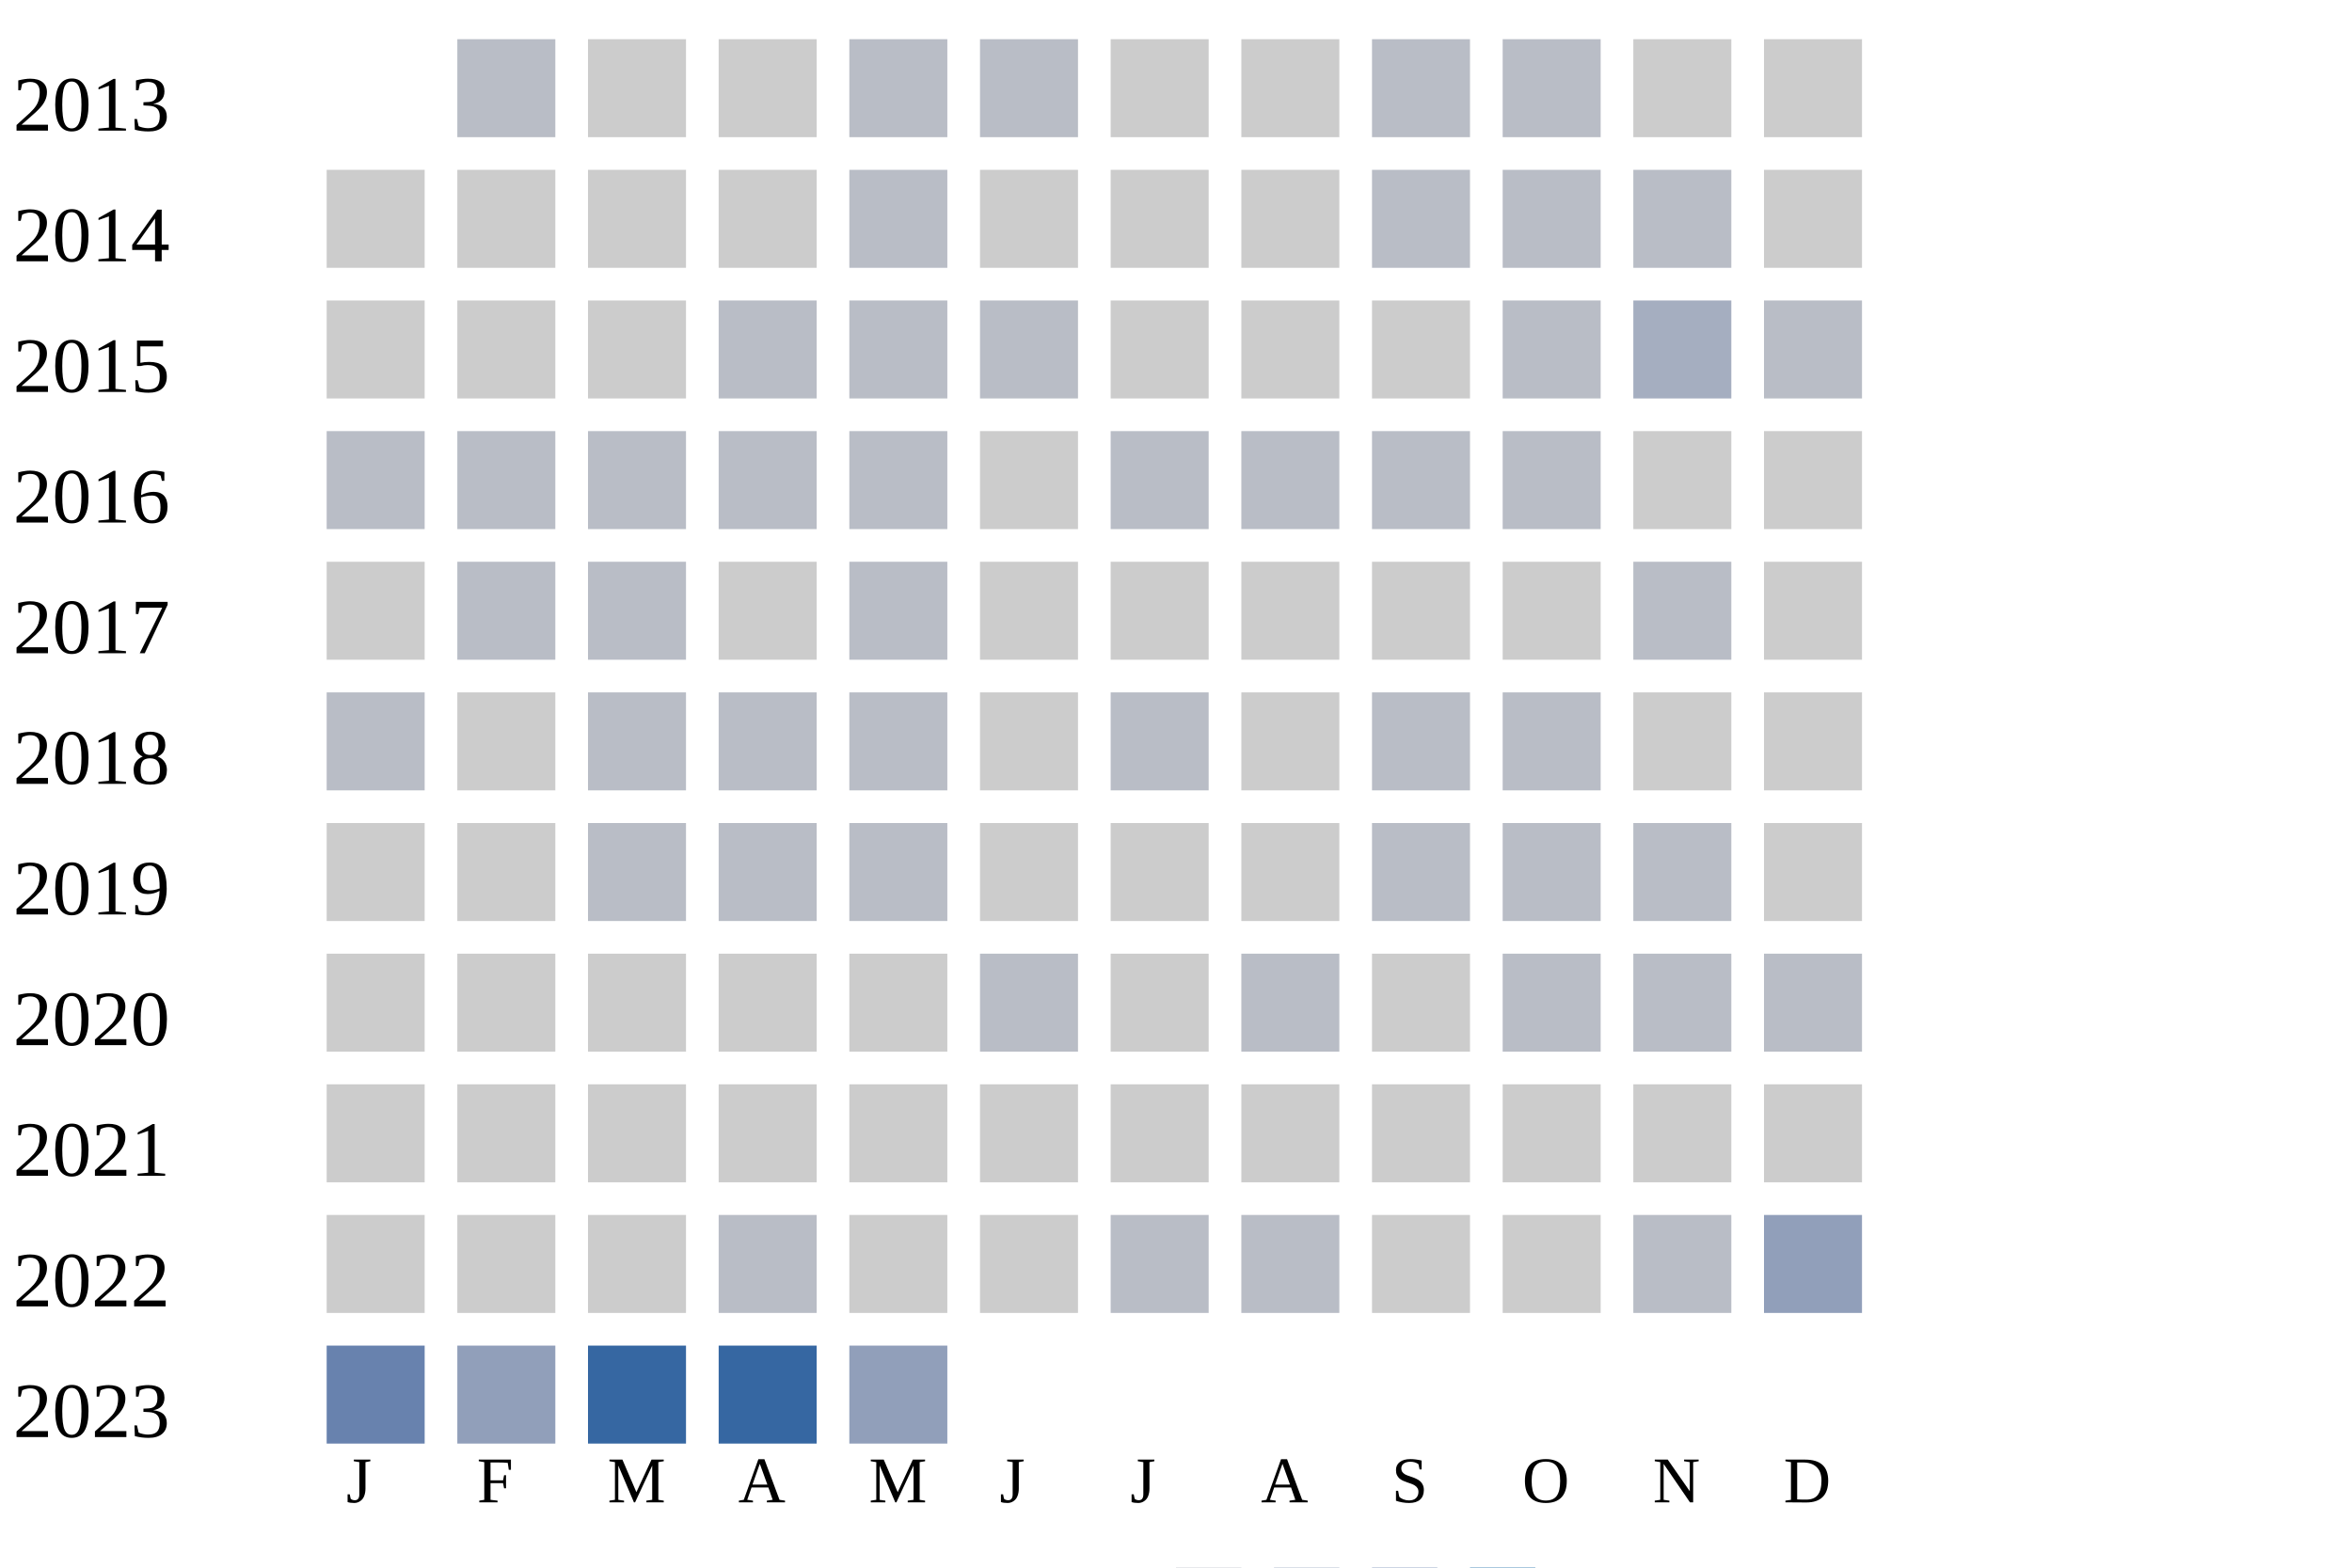
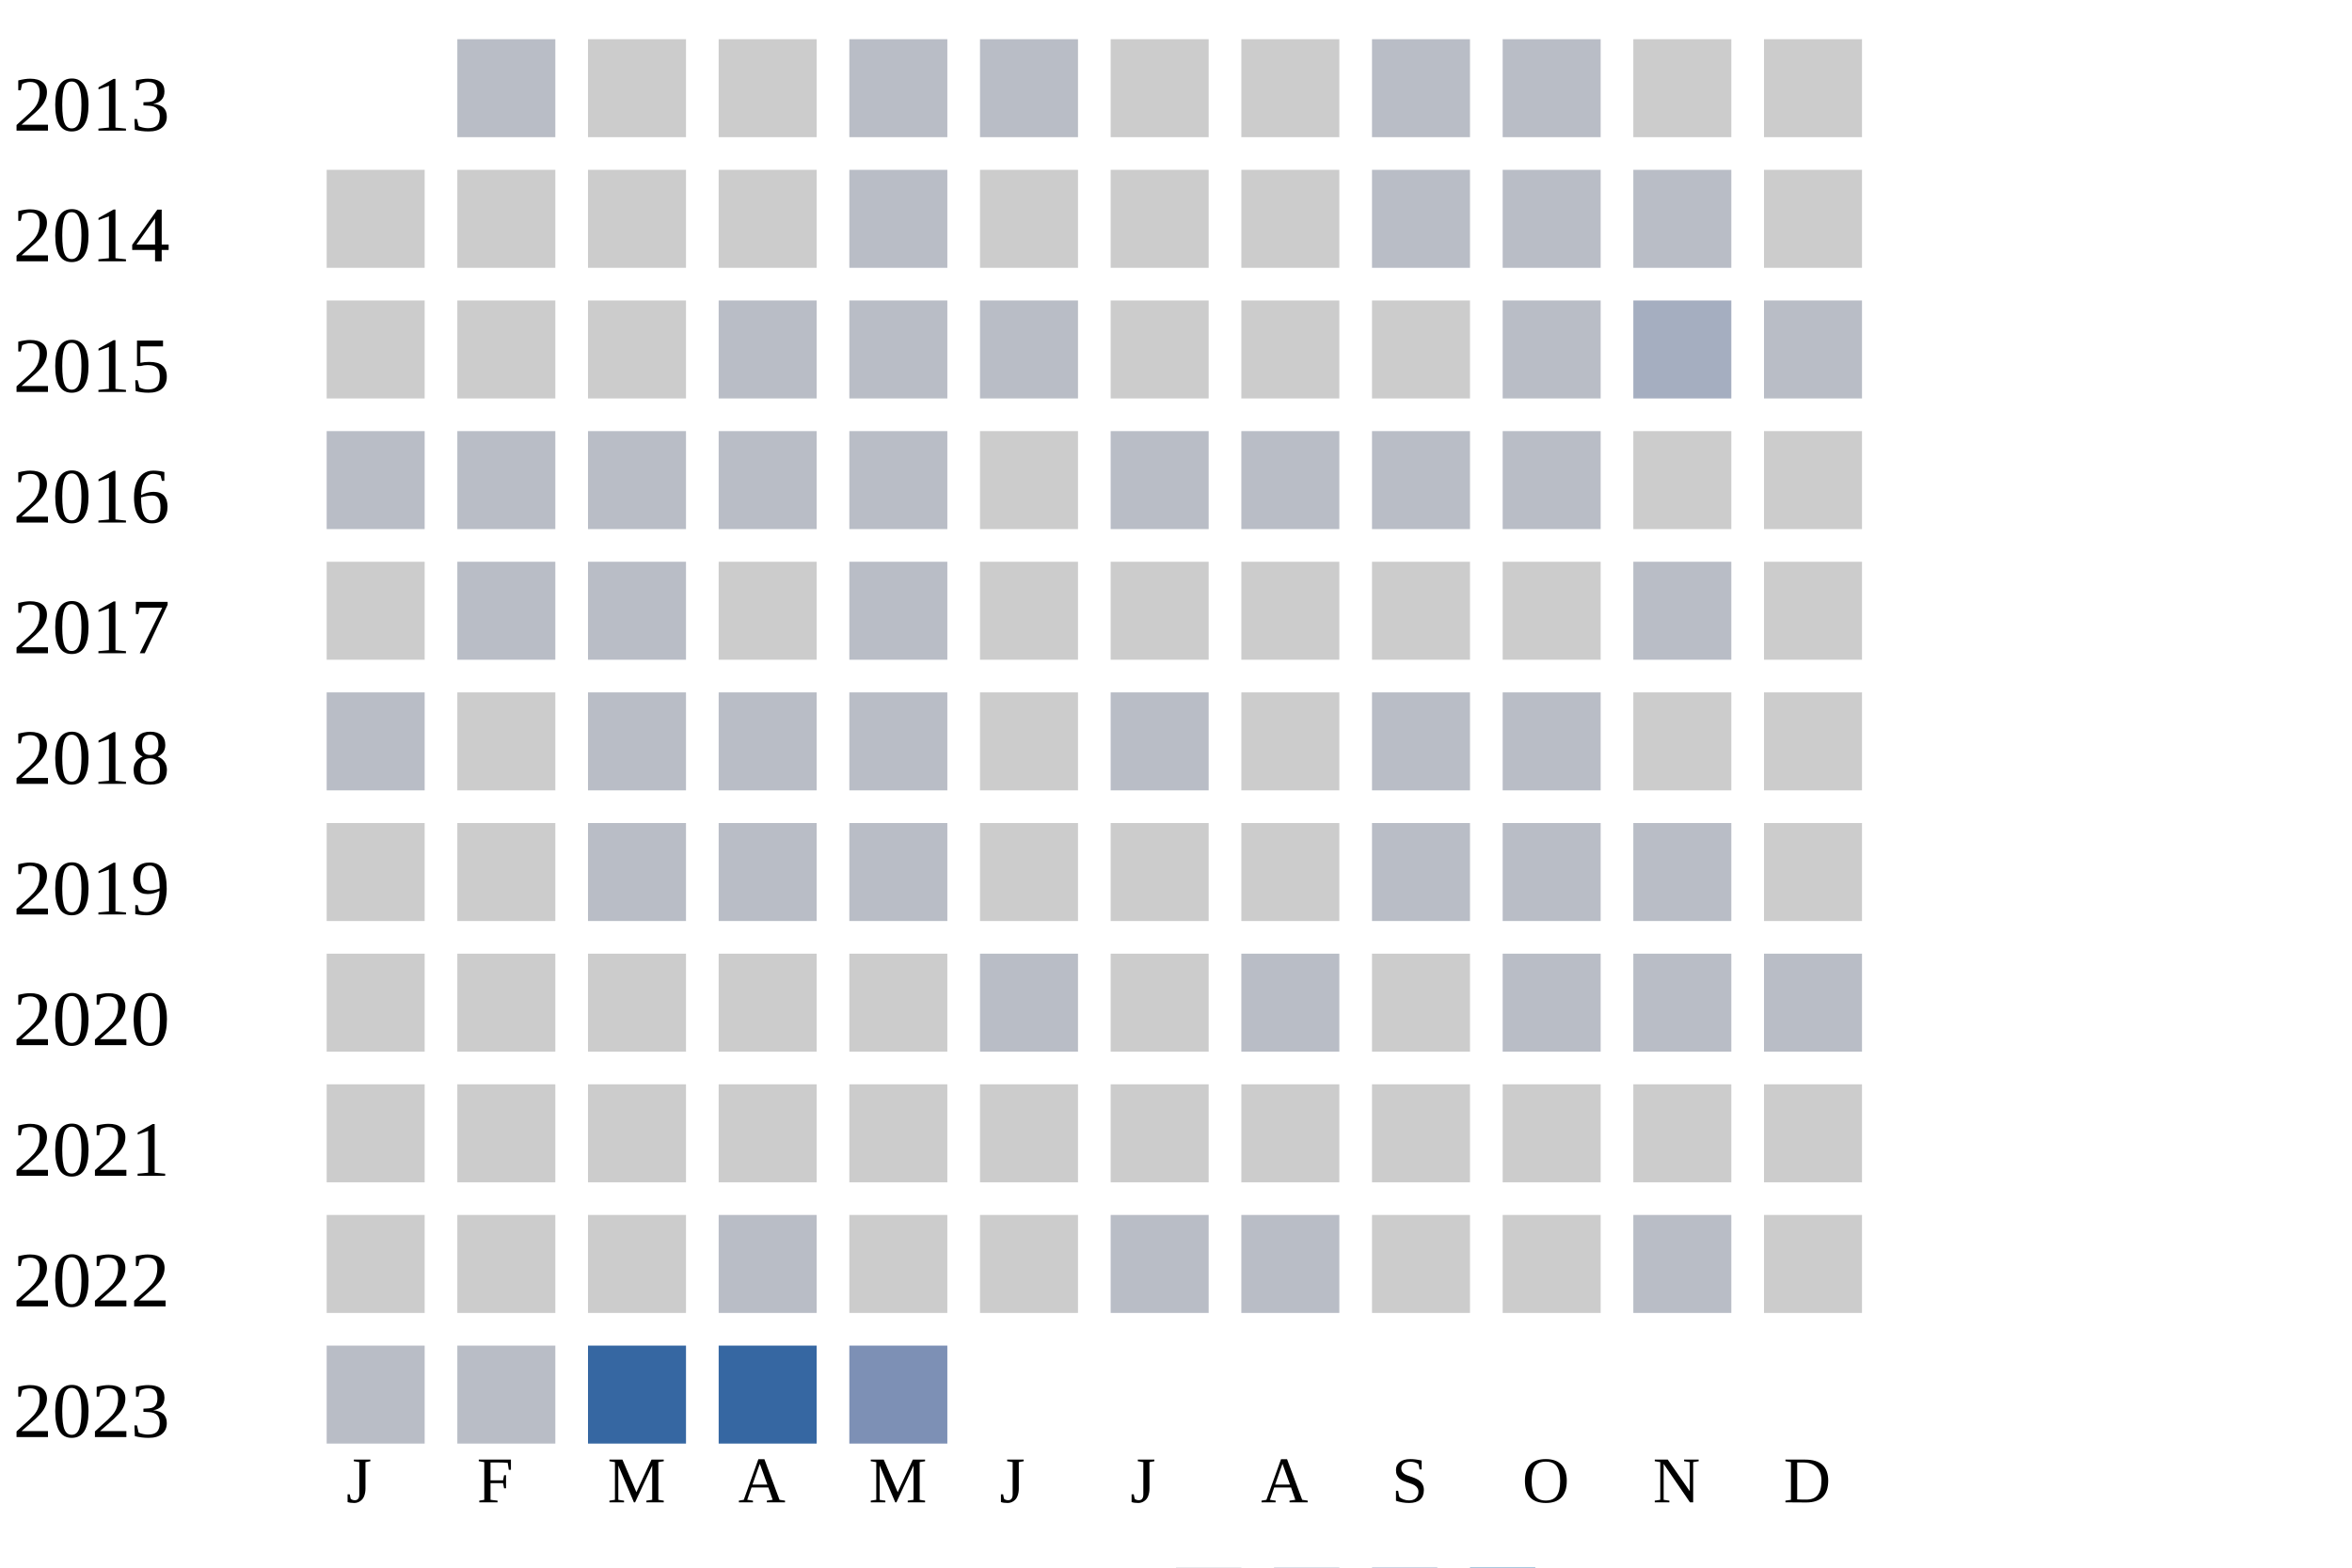
<svg xmlns="http://www.w3.org/2000/svg" width="360" height="240">
  <g transform="translate(0 0)">
    <text x="2" y="20">2013</text>
    <rect x="70" y="6" width="15" height="15" fill="#b9bdc6" />
    <rect x="90" y="6" width="15" height="15" fill="#cccccc" />
    <rect x="110" y="6" width="15" height="15" fill="#cccccc" />
    <rect x="130" y="6" width="15" height="15" fill="#b9bdc6" />
    <rect x="150" y="6" width="15" height="15" fill="#b9bdc6" />
    <rect x="170" y="6" width="15" height="15" fill="#cccccc" />
    <rect x="190" y="6" width="15" height="15" fill="#cccccc" />
    <rect x="210" y="6" width="15" height="15" fill="#b9bdc6" />
    <rect x="230" y="6" width="15" height="15" fill="#b9bdc6" />
    <rect x="250" y="6" width="15" height="15" fill="#cccccc" />
    <rect x="270" y="6" width="15" height="15" fill="#cccccc" />
  </g>
  <g transform="translate(0 20)">
    <text x="2" y="20">2014</text>
    <rect x="50" y="6" width="15" height="15" fill="#cccccc" />
    <rect x="70" y="6" width="15" height="15" fill="#cccccc" />
    <rect x="90" y="6" width="15" height="15" fill="#cccccc" />
    <rect x="110" y="6" width="15" height="15" fill="#cccccc" />
    <rect x="130" y="6" width="15" height="15" fill="#b9bdc6" />
    <rect x="150" y="6" width="15" height="15" fill="#cccccc" />
    <rect x="170" y="6" width="15" height="15" fill="#cccccc" />
    <rect x="190" y="6" width="15" height="15" fill="#cccccc" />
    <rect x="210" y="6" width="15" height="15" fill="#b9bdc6" />
    <rect x="230" y="6" width="15" height="15" fill="#b9bdc6" />
    <rect x="250" y="6" width="15" height="15" fill="#b9bdc6" />
    <rect x="270" y="6" width="15" height="15" fill="#cccccc" />
  </g>
  <g transform="translate(0 40)">
    <text x="2" y="20">2015</text>
    <rect x="50" y="6" width="15" height="15" fill="#cccccc" />
    <rect x="70" y="6" width="15" height="15" fill="#cccccc" />
    <rect x="90" y="6" width="15" height="15" fill="#cccccc" />
    <rect x="110" y="6" width="15" height="15" fill="#b9bdc6" />
    <rect x="130" y="6" width="15" height="15" fill="#b9bdc6" />
    <rect x="150" y="6" width="15" height="15" fill="#b9bdc6" />
    <rect x="170" y="6" width="15" height="15" fill="#cccccc" />
    <rect x="190" y="6" width="15" height="15" fill="#cccccc" />
    <rect x="210" y="6" width="15" height="15" fill="#cccccc" />
    <rect x="230" y="6" width="15" height="15" fill="#b9bdc6" />
    <rect x="250" y="6" width="15" height="15" fill="#a5aec0" />
    <rect x="270" y="6" width="15" height="15" fill="#b9bdc6" />
  </g>
  <g transform="translate(0 60)">
    <text x="2" y="20">2016</text>
    <rect x="50" y="6" width="15" height="15" fill="#b9bdc6" />
    <rect x="70" y="6" width="15" height="15" fill="#b9bdc6" />
    <rect x="90" y="6" width="15" height="15" fill="#b9bdc6" />
    <rect x="110" y="6" width="15" height="15" fill="#b9bdc6" />
    <rect x="130" y="6" width="15" height="15" fill="#b9bdc6" />
    <rect x="150" y="6" width="15" height="15" fill="#cccccc" />
    <rect x="170" y="6" width="15" height="15" fill="#b9bdc6" />
    <rect x="190" y="6" width="15" height="15" fill="#b9bdc6" />
    <rect x="210" y="6" width="15" height="15" fill="#b9bdc6" />
    <rect x="230" y="6" width="15" height="15" fill="#b9bdc6" />
    <rect x="250" y="6" width="15" height="15" fill="#cccccc" />
    <rect x="270" y="6" width="15" height="15" fill="#cccccc" />
  </g>
  <g transform="translate(0 80)">
    <text x="2" y="20">2017</text>
    <rect x="50" y="6" width="15" height="15" fill="#cccccc" />
    <rect x="70" y="6" width="15" height="15" fill="#b9bdc6" />
    <rect x="90" y="6" width="15" height="15" fill="#b9bdc6" />
    <rect x="110" y="6" width="15" height="15" fill="#cccccc" />
    <rect x="130" y="6" width="15" height="15" fill="#b9bdc6" />
    <rect x="150" y="6" width="15" height="15" fill="#cccccc" />
    <rect x="170" y="6" width="15" height="15" fill="#cccccc" />
    <rect x="190" y="6" width="15" height="15" fill="#cccccc" />
    <rect x="210" y="6" width="15" height="15" fill="#cccccc" />
    <rect x="230" y="6" width="15" height="15" fill="#cccccc" />
    <rect x="250" y="6" width="15" height="15" fill="#b9bdc6" />
    <rect x="270" y="6" width="15" height="15" fill="#cccccc" />
  </g>
  <g transform="translate(0 100)">
    <text x="2" y="20">2018</text>
    <rect x="50" y="6" width="15" height="15" fill="#b9bdc6" />
    <rect x="70" y="6" width="15" height="15" fill="#cccccc" />
    <rect x="90" y="6" width="15" height="15" fill="#b9bdc6" />
    <rect x="110" y="6" width="15" height="15" fill="#b9bdc6" />
    <rect x="130" y="6" width="15" height="15" fill="#b9bdc6" />
    <rect x="150" y="6" width="15" height="15" fill="#cccccc" />
    <rect x="170" y="6" width="15" height="15" fill="#b9bdc6" />
    <rect x="190" y="6" width="15" height="15" fill="#cccccc" />
    <rect x="210" y="6" width="15" height="15" fill="#b9bdc6" />
    <rect x="230" y="6" width="15" height="15" fill="#b9bdc6" />
    <rect x="250" y="6" width="15" height="15" fill="#cccccc" />
    <rect x="270" y="6" width="15" height="15" fill="#cccccc" />
  </g>
  <g transform="translate(0 120)">
    <text x="2" y="20">2019</text>
    <rect x="50" y="6" width="15" height="15" fill="#cccccc" />
    <rect x="70" y="6" width="15" height="15" fill="#cccccc" />
    <rect x="90" y="6" width="15" height="15" fill="#b9bdc6" />
    <rect x="110" y="6" width="15" height="15" fill="#b9bdc6" />
    <rect x="130" y="6" width="15" height="15" fill="#b9bdc6" />
    <rect x="150" y="6" width="15" height="15" fill="#cccccc" />
    <rect x="170" y="6" width="15" height="15" fill="#cccccc" />
    <rect x="190" y="6" width="15" height="15" fill="#cccccc" />
    <rect x="210" y="6" width="15" height="15" fill="#b9bdc6" />
    <rect x="230" y="6" width="15" height="15" fill="#b9bdc6" />
    <rect x="250" y="6" width="15" height="15" fill="#b9bdc6" />
    <rect x="270" y="6" width="15" height="15" fill="#cccccc" />
  </g>
  <g transform="translate(0 140)">
    <text x="2" y="20">2020</text>
    <rect x="50" y="6" width="15" height="15" fill="#cccccc" />
    <rect x="70" y="6" width="15" height="15" fill="#cccccc" />
    <rect x="90" y="6" width="15" height="15" fill="#cccccc" />
    <rect x="110" y="6" width="15" height="15" fill="#cccccc" />
    <rect x="130" y="6" width="15" height="15" fill="#cccccc" />
    <rect x="150" y="6" width="15" height="15" fill="#b9bdc6" />
    <rect x="170" y="6" width="15" height="15" fill="#cccccc" />
    <rect x="190" y="6" width="15" height="15" fill="#b9bdc6" />
    <rect x="210" y="6" width="15" height="15" fill="#cccccc" />
    <rect x="230" y="6" width="15" height="15" fill="#b9bdc6" />
    <rect x="250" y="6" width="15" height="15" fill="#b9bdc6" />
    <rect x="270" y="6" width="15" height="15" fill="#b9bdc6" />
  </g>
  <g transform="translate(0 160)">
    <text x="2" y="20">2021</text>
    <rect x="50" y="6" width="15" height="15" fill="#cccccc" />
    <rect x="70" y="6" width="15" height="15" fill="#cccccc" />
    <rect x="90" y="6" width="15" height="15" fill="#cccccc" />
    <rect x="110" y="6" width="15" height="15" fill="#cccccc" />
    <rect x="130" y="6" width="15" height="15" fill="#cccccc" />
    <rect x="150" y="6" width="15" height="15" fill="#cccccc" />
    <rect x="170" y="6" width="15" height="15" fill="#cccccc" />
    <rect x="190" y="6" width="15" height="15" fill="#cccccc" />
    <rect x="210" y="6" width="15" height="15" fill="#cccccc" />
    <rect x="230" y="6" width="15" height="15" fill="#cccccc" />
    <rect x="250" y="6" width="15" height="15" fill="#cccccc" />
    <rect x="270" y="6" width="15" height="15" fill="#cccccc" />
  </g>
  <g transform="translate(0 180)">
    <text x="2" y="20">2022</text>
    <rect x="50" y="6" width="15" height="15" fill="#cccccc" />
    <rect x="70" y="6" width="15" height="15" fill="#cccccc" />
    <rect x="90" y="6" width="15" height="15" fill="#cccccc" />
    <rect x="110" y="6" width="15" height="15" fill="#b9bdc6" />
    <rect x="130" y="6" width="15" height="15" fill="#cccccc" />
    <rect x="150" y="6" width="15" height="15" fill="#cccccc" />
    <rect x="170" y="6" width="15" height="15" fill="#b9bdc6" />
    <rect x="190" y="6" width="15" height="15" fill="#b9bdc6" />
    <rect x="210" y="6" width="15" height="15" fill="#cccccc" />
    <rect x="230" y="6" width="15" height="15" fill="#cccccc" />
    <rect x="250" y="6" width="15" height="15" fill="#b9bdc6" />
-     <rect x="270" y="6" width="15" height="15" fill="#919fba" />
+     <rect x="270" y="6" width="15" height="15" fill="#cccccc" />
  </g>
  <g transform="translate(0 200)">
    <text x="2" y="20">2023</text>
-     <rect x="50" y="6" width="15" height="15" fill="#6882ae" />
-     <rect x="70" y="6" width="15" height="15" fill="#919fba" />
+     <rect x="50" y="6" width="15" height="15" fill="#b9bdc6" />
+     <rect x="70" y="6" width="15" height="15" fill="#b9bdc6" />
    <rect x="90" y="6" width="15" height="15" fill="#3667a2" />
    <rect x="110" y="6" width="15" height="15" fill="#3667a2" />
-     <rect x="130" y="6" width="15" height="15" fill="#919fba" />
+     <rect x="130" y="6" width="15" height="15" fill="#7d90b5" />
  </g>
  <text style="font-size: 10px; text-align: center" x="53" y="230">J</text>
  <text style="font-size: 10px; text-align: center" x="73" y="230">F</text>
  <text style="font-size: 10px; text-align: center" x="93" y="230">M</text>
  <text style="font-size: 10px; text-align: center" x="113" y="230">A</text>
  <text style="font-size: 10px; text-align: center" x="133" y="230">M</text>
  <text style="font-size: 10px; text-align: center" x="153" y="230">J</text>
  <text style="font-size: 10px; text-align: center" x="173" y="230">J</text>
  <text style="font-size: 10px; text-align: center" x="193" y="230">A</text>
  <text style="font-size: 10px; text-align: center" x="213" y="230">S</text>
  <text style="font-size: 10px; text-align: center" x="233" y="230">O</text>
  <text style="font-size: 10px; text-align: center" x="253" y="230">N</text>
  <text style="font-size: 10px; text-align: center" x="273" y="230">D</text>
  <text style="font-size: 10px;" x="155" y="249">Less</text>
  <rect fill="#b9bdc6" width="10" height="10" x="180" y="240" />
  <rect fill="#919fba" width="10" height="10" x="195" y="240" />
  <rect fill="#6882ae" width="10" height="10" x="210" y="240" />
  <rect fill="#005a9c" width="10" height="10" x="225" y="240" />
  <text x="240" y="249" style="font-size: 10px;">More</text>
</svg>
